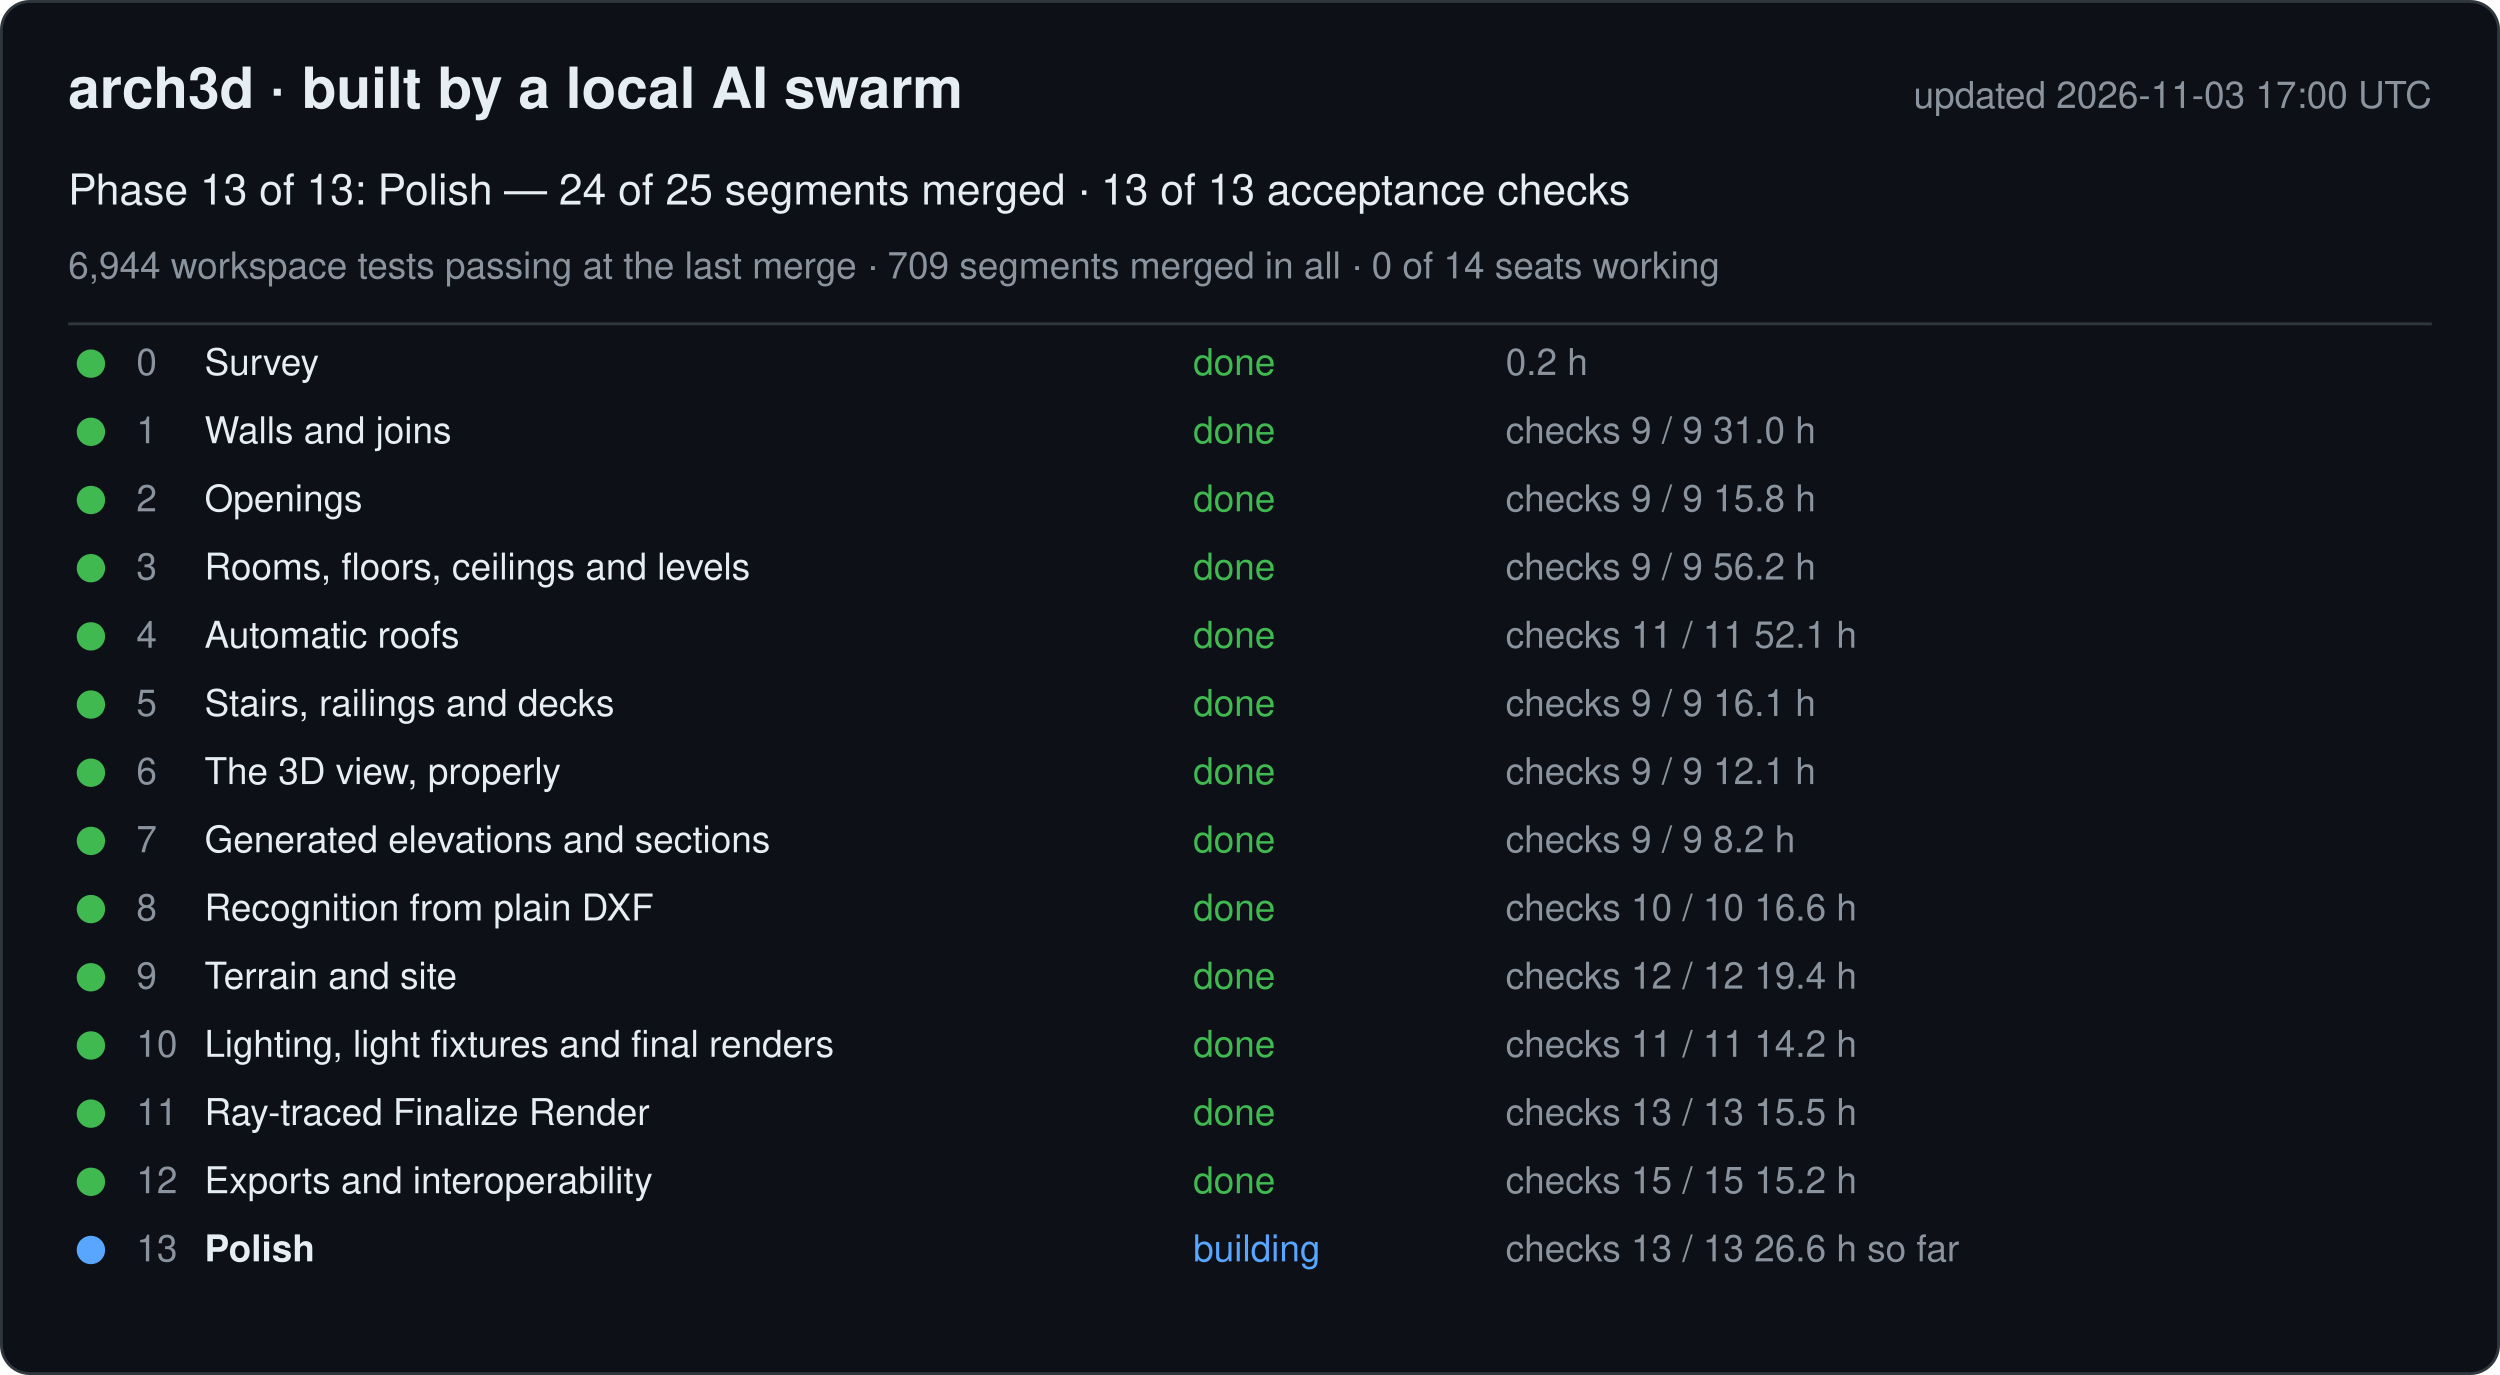
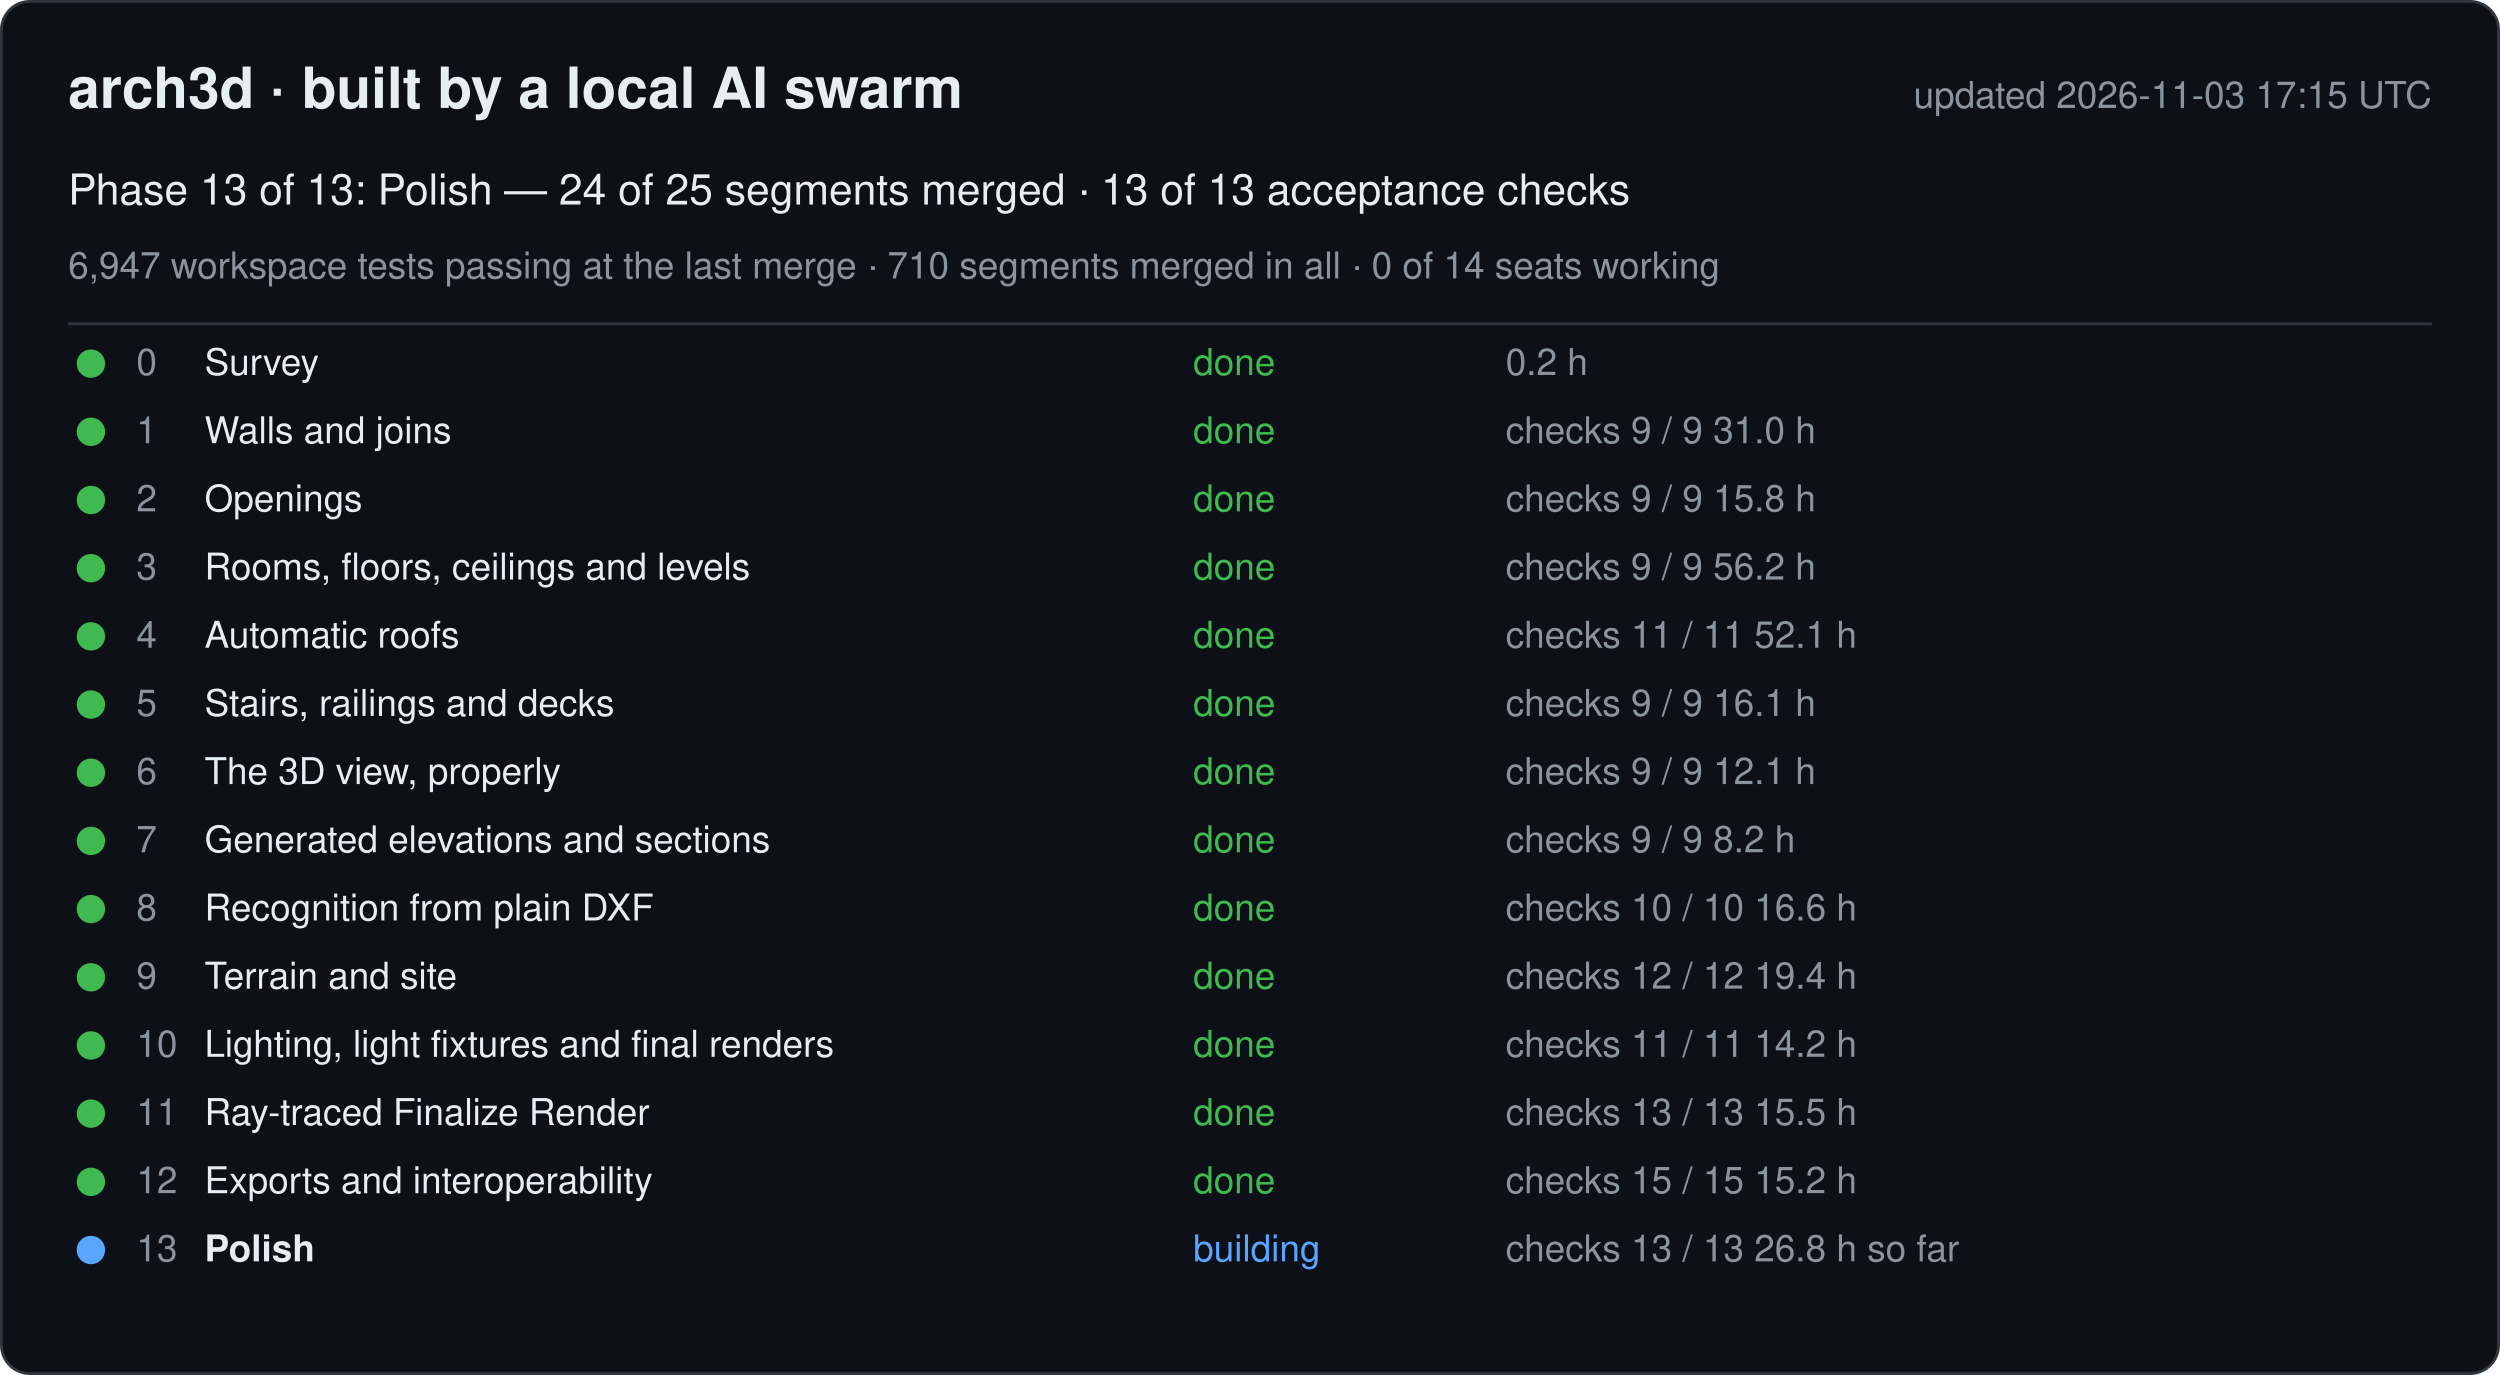
<svg xmlns="http://www.w3.org/2000/svg" width="880" height="484" viewBox="0 0 880 484" font-family="-apple-system, Segoe UI, Helvetica, Arial, sans-serif">
  <rect x="0.5" y="0.5" width="879" height="483" rx="10" fill="#0d1117" stroke="#30363d" />
  <text x="24" y="38" font-size="20" font-weight="600" fill="#e6edf3">arch3d · built by a local AI swarm</text>
-   <text x="856" y="38" font-size="13" fill="#8b949e" text-anchor="end">updated 2026-11-03 17:00 UTC</text>
+   <text x="856" y="38" font-size="13" fill="#8b949e" text-anchor="end">updated 2026-11-03 17:15 UTC</text>
  <text x="24" y="72" font-size="15" fill="#e6edf3">Phase 13 of 13: Polish — 24 of 25 segments merged · 13 of 13 acceptance checks</text>
-   <text x="24" y="98" font-size="13" fill="#8b949e">6,944 workspace tests passing at the last merge · 709 segments merged in all · 0 of 14 seats working</text>
+   <text x="24" y="98" font-size="13" fill="#8b949e">6,947 workspace tests passing at the last merge · 710 segments merged in all · 0 of 14 seats working</text>
  <line x1="24" y1="114" x2="856" y2="114" stroke="#30363d" />
  <g data-phase="0">
    <circle cx="32" cy="128" r="5" fill="#3fb950" />
    <text x="48" y="132" font-size="13" fill="#8b949e">0</text>
    <text x="72" y="132" font-size="13" fill="#e6edf3">Survey</text>
    <text x="420" y="132" font-size="13" fill="#3fb950">done</text>
    <text x="530" y="132" font-size="13" fill="#8b949e">0.2 h</text>
  </g>
  <g data-phase="1">
    <circle cx="32" cy="152" r="5" fill="#3fb950" />
    <text x="48" y="156" font-size="13" fill="#8b949e">1</text>
    <text x="72" y="156" font-size="13" fill="#e6edf3">Walls and joins</text>
    <text x="420" y="156" font-size="13" fill="#3fb950">done</text>
    <text x="530" y="156" font-size="13" fill="#8b949e">checks 9 / 9   31.0 h</text>
  </g>
  <g data-phase="2">
    <circle cx="32" cy="176" r="5" fill="#3fb950" />
    <text x="48" y="180" font-size="13" fill="#8b949e">2</text>
    <text x="72" y="180" font-size="13" fill="#e6edf3">Openings</text>
    <text x="420" y="180" font-size="13" fill="#3fb950">done</text>
    <text x="530" y="180" font-size="13" fill="#8b949e">checks 9 / 9   15.8 h</text>
  </g>
  <g data-phase="3">
    <circle cx="32" cy="200" r="5" fill="#3fb950" />
    <text x="48" y="204" font-size="13" fill="#8b949e">3</text>
    <text x="72" y="204" font-size="13" fill="#e6edf3">Rooms, floors, ceilings and levels</text>
    <text x="420" y="204" font-size="13" fill="#3fb950">done</text>
    <text x="530" y="204" font-size="13" fill="#8b949e">checks 9 / 9   56.2 h</text>
  </g>
  <g data-phase="4">
    <circle cx="32" cy="224" r="5" fill="#3fb950" />
    <text x="48" y="228" font-size="13" fill="#8b949e">4</text>
    <text x="72" y="228" font-size="13" fill="#e6edf3">Automatic roofs</text>
    <text x="420" y="228" font-size="13" fill="#3fb950">done</text>
    <text x="530" y="228" font-size="13" fill="#8b949e">checks 11 / 11   52.1 h</text>
  </g>
  <g data-phase="5">
    <circle cx="32" cy="248" r="5" fill="#3fb950" />
    <text x="48" y="252" font-size="13" fill="#8b949e">5</text>
    <text x="72" y="252" font-size="13" fill="#e6edf3">Stairs, railings and decks</text>
    <text x="420" y="252" font-size="13" fill="#3fb950">done</text>
    <text x="530" y="252" font-size="13" fill="#8b949e">checks 9 / 9   16.1 h</text>
  </g>
  <g data-phase="6">
    <circle cx="32" cy="272" r="5" fill="#3fb950" />
    <text x="48" y="276" font-size="13" fill="#8b949e">6</text>
    <text x="72" y="276" font-size="13" fill="#e6edf3">The 3D view, properly</text>
    <text x="420" y="276" font-size="13" fill="#3fb950">done</text>
    <text x="530" y="276" font-size="13" fill="#8b949e">checks 9 / 9   12.1 h</text>
  </g>
  <g data-phase="7">
    <circle cx="32" cy="296" r="5" fill="#3fb950" />
    <text x="48" y="300" font-size="13" fill="#8b949e">7</text>
    <text x="72" y="300" font-size="13" fill="#e6edf3">Generated elevations and sections</text>
    <text x="420" y="300" font-size="13" fill="#3fb950">done</text>
    <text x="530" y="300" font-size="13" fill="#8b949e">checks 9 / 9   8.2 h</text>
  </g>
  <g data-phase="8">
    <circle cx="32" cy="320" r="5" fill="#3fb950" />
    <text x="48" y="324" font-size="13" fill="#8b949e">8</text>
    <text x="72" y="324" font-size="13" fill="#e6edf3">Recognition from plain DXF</text>
    <text x="420" y="324" font-size="13" fill="#3fb950">done</text>
    <text x="530" y="324" font-size="13" fill="#8b949e">checks 10 / 10   16.6 h</text>
  </g>
  <g data-phase="9">
    <circle cx="32" cy="344" r="5" fill="#3fb950" />
    <text x="48" y="348" font-size="13" fill="#8b949e">9</text>
    <text x="72" y="348" font-size="13" fill="#e6edf3">Terrain and site</text>
    <text x="420" y="348" font-size="13" fill="#3fb950">done</text>
    <text x="530" y="348" font-size="13" fill="#8b949e">checks 12 / 12   19.4 h</text>
  </g>
  <g data-phase="10">
    <circle cx="32" cy="368" r="5" fill="#3fb950" />
    <text x="48" y="372" font-size="13" fill="#8b949e">10</text>
    <text x="72" y="372" font-size="13" fill="#e6edf3">Lighting, light fixtures and final renders</text>
    <text x="420" y="372" font-size="13" fill="#3fb950">done</text>
    <text x="530" y="372" font-size="13" fill="#8b949e">checks 11 / 11   14.2 h</text>
  </g>
  <g data-phase="11">
    <circle cx="32" cy="392" r="5" fill="#3fb950" />
    <text x="48" y="396" font-size="13" fill="#8b949e">11</text>
    <text x="72" y="396" font-size="13" fill="#e6edf3">Ray-traced Finalize Render</text>
    <text x="420" y="396" font-size="13" fill="#3fb950">done</text>
    <text x="530" y="396" font-size="13" fill="#8b949e">checks 13 / 13   15.5 h</text>
  </g>
  <g data-phase="12">
    <circle cx="32" cy="416" r="5" fill="#3fb950" />
    <text x="48" y="420" font-size="13" fill="#8b949e">12</text>
    <text x="72" y="420" font-size="13" fill="#e6edf3">Exports and interoperability</text>
    <text x="420" y="420" font-size="13" fill="#3fb950">done</text>
    <text x="530" y="420" font-size="13" fill="#8b949e">checks 15 / 15   15.2 h</text>
  </g>
  <g data-phase="13">
    <circle cx="32" cy="440" r="5" fill="#58a6ff" />
    <text x="48" y="444" font-size="13" fill="#8b949e">13</text>
    <text x="72" y="444" font-size="13" fill="#e6edf3" font-weight="600">Polish</text>
    <text x="420" y="444" font-size="13" fill="#58a6ff">building</text>
-     <text x="530" y="444" font-size="13" fill="#8b949e">checks 13 / 13   26.6 h so far</text>
+     <text x="530" y="444" font-size="13" fill="#8b949e">checks 13 / 13   26.8 h so far</text>
  </g>
</svg>
